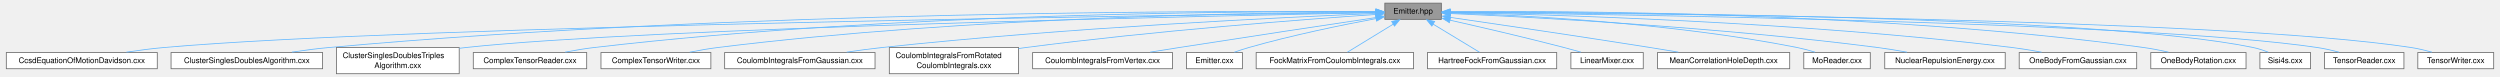
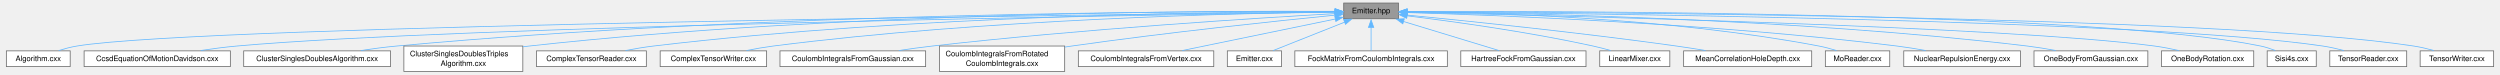
- <svg xmlns="http://www.w3.org/2000/svg" xmlns:xlink="http://www.w3.org/1999/xlink" width="3188pt" height="98pt" viewBox="0.00 0.00 3188.00 98.25">
+ <svg xmlns="http://www.w3.org/2000/svg" xmlns:xlink="http://www.w3.org/1999/xlink" width="3291pt" height="98pt" viewBox="0.00 0.00 3290.62 98.25">
  <g id="graph0" class="graph" transform="scale(1 1) rotate(0) translate(4 94.25)">
    <g id="Node000001" class="node">
      <g id="a_Node000001">
        <a xlink:title=" ">
-           <polygon fill="#999999" stroke="#666666" points="1834.62,-90.25 1762.38,-90.25 1762.38,-69.5 1834.62,-69.5 1834.62,-90.25" />
-           <text text-anchor="middle" x="1798.5" y="-76.75" font-family="Helvetica,sans-Serif" font-size="10.00">Emitter.hpp</text>
+           <polygon fill="#999999" stroke="#666666" points="1837.25,-90.25 1765,-90.25 1765,-69.5 1837.25,-69.5 1837.25,-90.25" />
+           <text text-anchor="middle" x="1801.12" y="-76.75" font-family="Helvetica,sans-Serif" font-size="10.00">Emitter.hpp</text>
        </a>
      </g>
    </g>
    <g id="Node000002" class="node">
      <g id="a_Node000002">
-         <a xlink:href="CcsdEquationOfMotionDavidson_8cxx.html" target="_top" xlink:title=" ">
-           <polygon fill="white" stroke="#666666" points="193,-27.12 0,-27.12 0,-6.38 193,-6.38 193,-27.12" />
-           <text text-anchor="middle" x="96.5" y="-13.62" font-family="Helvetica,sans-Serif" font-size="10.00">CcsdEquationOfMotionDavidson.cxx</text>
+         <a xlink:href="Algorithm_8cxx.html" target="_top" xlink:title=" ">
+           <polygon fill="white" stroke="#666666" points="84.25,-27.12 0,-27.12 0,-6.38 84.25,-6.38 84.25,-27.12" />
+           <text text-anchor="middle" x="42.12" y="-13.62" font-family="Helvetica,sans-Serif" font-size="10.00">Algorithm.cxx</text>
        </a>
      </g>
    </g>
    <g id="edge1_Node000001_Node000002" class="edge">
      <g id="a_edge1_Node000001_Node000002">
        <a xlink:title=" ">
-           <path fill="none" stroke="#63b8ff" d="M1751.23,-78.3C1520.83,-75.39 513.93,-61.27 201.5,-33.5 185.89,-32.11 169.07,-29.91 153.57,-27.59" />
-           <polygon fill="#63b8ff" stroke="#63b8ff" points="1750.88,-81.81 1760.92,-78.44 1750.97,-74.81 1750.88,-81.81" />
+           <path fill="none" stroke="#63b8ff" d="M1753.63,-78.39C1494.88,-75.62 260.67,-61.06 93.12,-33.5 85.17,-32.19 76.73,-29.95 69.06,-27.57" />
+           <polygon fill="#63b8ff" stroke="#63b8ff" points="1753.48,-81.9 1763.52,-78.5 1753.55,-74.9 1753.48,-81.9" />
        </a>
      </g>
    </g>
    <g id="Node000003" class="node">
      <g id="a_Node000003">
-         <a xlink:href="ClusterSinglesDoublesAlgorithm_8cxx.html" target="_top" xlink:title=" ">
-           <polygon fill="white" stroke="#666666" points="404.38,-27.12 210.62,-27.12 210.62,-6.38 404.38,-6.38 404.38,-27.12" />
-           <text text-anchor="middle" x="307.5" y="-13.62" font-family="Helvetica,sans-Serif" font-size="10.00">ClusterSinglesDoublesAlgorithm.cxx</text>
+         <a xlink:href="CcsdEquationOfMotionDavidson_8cxx.html" target="_top" xlink:title=" ">
+           <polygon fill="white" stroke="#666666" points="295.62,-27.12 102.62,-27.12 102.62,-6.38 295.62,-6.38 295.62,-27.12" />
+           <text text-anchor="middle" x="199.12" y="-13.62" font-family="Helvetica,sans-Serif" font-size="10.00">CcsdEquationOfMotionDavidson.cxx</text>
        </a>
      </g>
    </g>
    <g id="edge2_Node000001_Node000003" class="edge">
      <g id="a_edge2_Node000001_Node000003">
        <a xlink:title=" ">
-           <path fill="none" stroke="#63b8ff" d="M1751.01,-79.32C1573.96,-80.53 935.68,-81.14 412.5,-33.5 397.08,-32.1 380.47,-29.92 365.12,-27.62" />
-           <polygon fill="#63b8ff" stroke="#63b8ff" points="1751.02,-82.81 1761,-79.23 1750.97,-75.81 1751.02,-82.81" />
+           <path fill="none" stroke="#63b8ff" d="M1753.66,-78.2C1531.8,-74.9 595.58,-59.68 304.12,-33.5 288.61,-32.11 271.9,-29.92 256.47,-27.61" />
+           <polygon fill="#63b8ff" stroke="#63b8ff" points="1753.53,-81.71 1763.58,-78.36 1753.63,-74.71 1753.53,-81.71" />
        </a>
      </g>
    </g>
    <g id="Node000004" class="node">
      <g id="a_Node000004">
-         <a xlink:href="ClusterSinglesDoublesTriplesAlgorithm_8cxx.html" target="_top" xlink:title=" ">
-           <polygon fill="white" stroke="#666666" points="579,-33.5 422,-33.5 422,0 579,0 579,-33.5" />
-           <text text-anchor="start" x="430" y="-20" font-family="Helvetica,sans-Serif" font-size="10.00">ClusterSinglesDoublesTriples</text>
-           <text text-anchor="middle" x="500.5" y="-7.25" font-family="Helvetica,sans-Serif" font-size="10.00">Algorithm.cxx</text>
+         <a xlink:href="ClusterSinglesDoublesAlgorithm_8cxx.html" target="_top" xlink:title=" ">
+           <polygon fill="white" stroke="#666666" points="507,-27.12 313.25,-27.12 313.25,-6.38 507,-6.38 507,-27.12" />
+           <text text-anchor="middle" x="410.12" y="-13.62" font-family="Helvetica,sans-Serif" font-size="10.00">ClusterSinglesDoublesAlgorithm.cxx</text>
        </a>
      </g>
    </g>
    <g id="edge3_Node000001_Node000004" class="edge">
      <g id="a_edge3_Node000001_Node000004">
        <a xlink:title=" ">
-           <path fill="none" stroke="#63b8ff" d="M1750.97,-77.99C1556.28,-74.25 819.1,-58.68 587.5,-33.5 584.75,-33.2 581.96,-32.87 579.15,-32.5" />
-           <polygon fill="#63b8ff" stroke="#63b8ff" points="1750.89,-81.51 1760.95,-78.2 1751.02,-74.51 1750.89,-81.51" />
+           <path fill="none" stroke="#63b8ff" d="M1753.75,-79.14C1584.97,-79.68 997.34,-78.03 515.12,-33.5 499.71,-32.08 483.1,-29.89 467.75,-27.6" />
+           <polygon fill="#63b8ff" stroke="#63b8ff" points="1753.73,-82.64 1763.72,-79.1 1753.7,-75.64 1753.73,-82.64" />
        </a>
      </g>
    </g>
    <g id="Node000005" class="node">
      <g id="a_Node000005">
-         <a xlink:href="ComplexTensorReader_8cxx.html" target="_top" xlink:title=" ">
-           <polygon fill="white" stroke="#666666" points="742,-27.12 597,-27.12 597,-6.38 742,-6.38 742,-27.12" />
-           <text text-anchor="middle" x="669.5" y="-13.62" font-family="Helvetica,sans-Serif" font-size="10.00">ComplexTensorReader.cxx</text>
+         <a xlink:href="ClusterSinglesDoublesTriplesAlgorithm_8cxx.html" target="_top" xlink:title=" ">
+           <polygon fill="white" stroke="#666666" points="681.62,-33.5 524.62,-33.5 524.62,0 681.62,0 681.62,-33.5" />
+           <text text-anchor="start" x="532.62" y="-20" font-family="Helvetica,sans-Serif" font-size="10.00">ClusterSinglesDoublesTriples</text>
+           <text text-anchor="middle" x="603.12" y="-7.25" font-family="Helvetica,sans-Serif" font-size="10.00">Algorithm.cxx</text>
        </a>
      </g>
    </g>
    <g id="edge4_Node000001_Node000005" class="edge">
      <g id="a_edge4_Node000001_Node000005">
        <a xlink:title=" ">
-           <path fill="none" stroke="#63b8ff" d="M1751.27,-79.28C1603.26,-80.04 1135.44,-78.45 751.5,-33.5 739.41,-32.08 726.42,-29.9 714.43,-27.61" />
-           <polygon fill="#63b8ff" stroke="#63b8ff" points="1751.2,-82.78 1761.18,-79.22 1751.16,-75.78 1751.2,-82.78" />
+           <path fill="none" stroke="#63b8ff" d="M1753.63,-79.28C1599.59,-80.08 1100.08,-78.76 690.12,-33.5 687.38,-33.2 684.59,-32.86 681.77,-32.49" />
+           <polygon fill="#63b8ff" stroke="#63b8ff" points="1753.56,-82.77 1763.54,-79.21 1753.52,-75.77 1753.56,-82.77" />
        </a>
      </g>
    </g>
    <g id="Node000006" class="node">
      <g id="a_Node000006">
-         <a xlink:href="ComplexTensorWriter_8cxx.html" target="_top" xlink:title=" ">
-           <polygon fill="white" stroke="#666666" points="900.75,-27.12 760.25,-27.12 760.25,-6.38 900.75,-6.38 900.75,-27.12" />
-           <text text-anchor="middle" x="830.5" y="-13.62" font-family="Helvetica,sans-Serif" font-size="10.00">ComplexTensorWriter.cxx</text>
+         <a xlink:href="ComplexTensorReader_8cxx.html" target="_top" xlink:title=" ">
+           <polygon fill="white" stroke="#666666" points="844.62,-27.12 699.62,-27.12 699.62,-6.38 844.62,-6.38 844.62,-27.12" />
+           <text text-anchor="middle" x="772.12" y="-13.62" font-family="Helvetica,sans-Serif" font-size="10.00">ComplexTensorReader.cxx</text>
        </a>
      </g>
    </g>
    <g id="edge5_Node000001_Node000006" class="edge">
      <g id="a_edge5_Node000001_Node000006">
        <a xlink:title=" ">
-           <path fill="none" stroke="#63b8ff" d="M1751.32,-78.88C1618.36,-78.38 1229.46,-73.34 909.5,-33.5 897.84,-32.05 885.33,-29.85 873.78,-27.56" />
-           <polygon fill="#63b8ff" stroke="#63b8ff" points="1750.91,-82.38 1760.92,-78.91 1750.93,-75.38 1750.91,-82.38" />
+           <path fill="none" stroke="#63b8ff" d="M1754.23,-78.98C1615.93,-78.77 1197.84,-74.53 854.12,-33.5 842.03,-32.06 829.05,-29.86 817.06,-27.57" />
+           <polygon fill="#63b8ff" stroke="#63b8ff" points="1753.84,-82.48 1763.85,-78.98 1753.85,-75.48 1753.84,-82.48" />
        </a>
      </g>
    </g>
    <g id="Node000007" class="node">
      <g id="a_Node000007">
-         <a xlink:href="CoulombIntegralsFromGaussian_8cxx.html" target="_top" xlink:title=" ">
-           <polygon fill="white" stroke="#666666" points="1110.62,-27.12 918.38,-27.12 918.38,-6.38 1110.62,-6.38 1110.62,-27.12" />
-           <text text-anchor="middle" x="1014.5" y="-13.62" font-family="Helvetica,sans-Serif" font-size="10.00">CoulombIntegralsFromGaussian.cxx</text>
+         <a xlink:href="ComplexTensorWriter_8cxx.html" target="_top" xlink:title=" ">
+           <polygon fill="white" stroke="#666666" points="1003.38,-27.12 862.88,-27.12 862.88,-6.38 1003.38,-6.38 1003.38,-27.12" />
+           <text text-anchor="middle" x="933.12" y="-13.62" font-family="Helvetica,sans-Serif" font-size="10.00">ComplexTensorWriter.cxx</text>
        </a>
      </g>
    </g>
    <g id="edge6_Node000001_Node000007" class="edge">
      <g id="a_edge6_Node000001_Node000007">
        <a xlink:title=" ">
-           <path fill="none" stroke="#63b8ff" d="M1751.19,-77.05C1640.48,-72.5 1355.99,-59.09 1119.5,-33.5 1104.84,-31.91 1089.09,-29.78 1074.36,-27.6" />
-           <polygon fill="#63b8ff" stroke="#63b8ff" points="1750.84,-80.58 1760.97,-77.49 1751.12,-73.59 1750.84,-80.58" />
+           <path fill="none" stroke="#63b8ff" d="M1753.93,-78.45C1631.16,-76.85 1291.92,-69.26 1012.12,-33.5 1000.61,-32.03 988.26,-29.86 976.82,-27.59" />
+           <polygon fill="#63b8ff" stroke="#63b8ff" points="1753.74,-81.96 1763.78,-78.58 1753.83,-74.96 1753.74,-81.96" />
        </a>
      </g>
    </g>
    <g id="Node000008" class="node">
      <g id="a_Node000008">
-         <a xlink:href="CoulombIntegralsFromRotatedCoulombIntegrals_8cxx.html" target="_top" xlink:title=" ">
-           <polygon fill="white" stroke="#666666" points="1294.12,-33.5 1128.88,-33.5 1128.88,0 1294.12,0 1294.12,-33.5" />
-           <text text-anchor="start" x="1136.88" y="-20" font-family="Helvetica,sans-Serif" font-size="10.00">CoulombIntegralsFromRotated</text>
-           <text text-anchor="middle" x="1211.5" y="-7.25" font-family="Helvetica,sans-Serif" font-size="10.00">CoulombIntegrals.cxx</text>
+         <a xlink:href="CoulombIntegralsFromGaussian_8cxx.html" target="_top" xlink:title=" ">
+           <polygon fill="white" stroke="#666666" points="1213.25,-27.12 1021,-27.12 1021,-6.38 1213.25,-6.38 1213.25,-27.12" />
+           <text text-anchor="middle" x="1117.12" y="-13.62" font-family="Helvetica,sans-Serif" font-size="10.00">CoulombIntegralsFromGaussian.cxx</text>
        </a>
      </g>
    </g>
    <g id="edge7_Node000001_Node000008" class="edge">
      <g id="a_edge7_Node000001_Node000008">
        <a xlink:title=" ">
-           <path fill="none" stroke="#63b8ff" d="M1751.35,-75.79C1663.17,-69.73 1467.4,-55.01 1303.5,-33.5 1300.45,-33.1 1297.34,-32.67 1294.21,-32.22" />
-           <polygon fill="#63b8ff" stroke="#63b8ff" points="1750.85,-79.33 1761.06,-76.51 1751.32,-72.34 1750.85,-79.33" />
+           <path fill="none" stroke="#63b8ff" d="M1753.99,-76.31C1655.17,-70.69 1419.15,-55.97 1222.12,-33.5 1207.75,-31.86 1192.32,-29.75 1177.83,-27.6" />
+           <polygon fill="#63b8ff" stroke="#63b8ff" points="1753.61,-79.85 1763.79,-76.92 1754.01,-72.87 1753.61,-79.85" />
        </a>
      </g>
    </g>
    <g id="Node000009" class="node">
      <g id="a_Node000009">
-         <a xlink:href="CoulombIntegralsFromVertex_8cxx.html" target="_top" xlink:title=" ">
-           <polygon fill="white" stroke="#666666" points="1490.88,-27.12 1312.12,-27.12 1312.12,-6.38 1490.88,-6.38 1490.88,-27.12" />
-           <text text-anchor="middle" x="1401.5" y="-13.62" font-family="Helvetica,sans-Serif" font-size="10.00">CoulombIntegralsFromVertex.cxx</text>
+         <a xlink:href="CoulombIntegralsFromRotatedCoulombIntegrals_8cxx.html" target="_top" xlink:title=" ">
+           <polygon fill="white" stroke="#666666" points="1396.75,-33.5 1231.5,-33.5 1231.5,0 1396.75,0 1396.75,-33.5" />
+           <text text-anchor="start" x="1239.5" y="-20" font-family="Helvetica,sans-Serif" font-size="10.00">CoulombIntegralsFromRotated</text>
+           <text text-anchor="middle" x="1314.12" y="-7.25" font-family="Helvetica,sans-Serif" font-size="10.00">CoulombIntegrals.cxx</text>
        </a>
      </g>
    </g>
    <g id="edge8_Node000001_Node000009" class="edge">
      <g id="a_edge8_Node000001_Node000009">
        <a xlink:title=" ">
-           <path fill="none" stroke="#63b8ff" d="M1751.3,-71.84C1692.36,-63.03 1588.44,-47.4 1499.5,-33.5 1487.5,-31.62 1474.67,-29.59 1462.39,-27.62" />
-           <polygon fill="#63b8ff" stroke="#63b8ff" points="1750.72,-75.44 1761.12,-73.46 1751.75,-68.52 1750.72,-75.44" />
+           <path fill="none" stroke="#63b8ff" d="M1753.71,-74.28C1679.45,-66.9 1531.24,-51.38 1406.12,-33.5 1403.08,-33.06 1399.97,-32.61 1396.84,-32.13" />
+           <polygon fill="#63b8ff" stroke="#63b8ff" points="1753.26,-77.85 1763.55,-75.35 1753.95,-70.89 1753.26,-77.85" />
        </a>
      </g>
    </g>
    <g id="Node000010" class="node">
      <g id="a_Node000010">
-         <a xlink:href="Emitter_8cxx.html" target="_top" xlink:title=" ">
-           <polygon fill="white" stroke="#666666" points="1580.25,-27.12 1508.75,-27.12 1508.75,-6.38 1580.25,-6.38 1580.25,-27.12" />
-           <text text-anchor="middle" x="1544.5" y="-13.62" font-family="Helvetica,sans-Serif" font-size="10.00">Emitter.cxx</text>
+         <a xlink:href="CoulombIntegralsFromVertex_8cxx.html" target="_top" xlink:title=" ">
+           <polygon fill="white" stroke="#666666" points="1593.5,-27.12 1414.75,-27.12 1414.75,-6.38 1593.5,-6.38 1593.5,-27.12" />
+           <text text-anchor="middle" x="1504.12" y="-13.62" font-family="Helvetica,sans-Serif" font-size="10.00">CoulombIntegralsFromVertex.cxx</text>
        </a>
      </g>
    </g>
    <g id="edge9_Node000001_Node000010" class="edge">
      <g id="a_edge9_Node000001_Node000010">
        <a xlink:title=" ">
-           <path fill="none" stroke="#63b8ff" d="M1751.43,-70.53C1708.58,-62.51 1643.76,-49.29 1588.5,-33.5 1582.41,-31.76 1575.95,-29.62 1569.91,-27.48" />
-           <polygon fill="#63b8ff" stroke="#63b8ff" points="1750.63,-74.13 1761.1,-72.51 1751.9,-67.25 1750.63,-74.13" />
+           <path fill="none" stroke="#63b8ff" d="M1754.15,-69.21C1698.85,-57.83 1607.53,-39.03 1551.89,-27.58" />
+           <polygon fill="#63b8ff" stroke="#63b8ff" points="1753.21,-72.79 1763.71,-71.38 1754.62,-65.94 1753.21,-72.79" />
        </a>
      </g>
    </g>
    <g id="Node000011" class="node">
      <g id="a_Node000011">
-         <a xlink:href="FockMatrixFromCoulombIntegrals_8cxx.html" target="_top" xlink:title=" ">
-           <polygon fill="white" stroke="#666666" points="1799.12,-27.12 1597.88,-27.12 1597.88,-6.38 1799.12,-6.38 1799.12,-27.12" />
-           <text text-anchor="middle" x="1698.5" y="-13.62" font-family="Helvetica,sans-Serif" font-size="10.00">FockMatrixFromCoulombIntegrals.cxx</text>
+         <a xlink:href="Emitter_8cxx.html" target="_top" xlink:title=" ">
+           <polygon fill="white" stroke="#666666" points="1682.88,-27.12 1611.38,-27.12 1611.38,-6.38 1682.88,-6.38 1682.88,-27.12" />
+           <text text-anchor="middle" x="1647.12" y="-13.62" font-family="Helvetica,sans-Serif" font-size="10.00">Emitter.cxx</text>
        </a>
      </g>
    </g>
    <g id="edge10_Node000001_Node000011" class="edge">
      <g id="a_edge10_Node000001_Node000011">
        <a xlink:title=" ">
-           <path fill="none" stroke="#63b8ff" d="M1773.16,-63.38C1754.73,-52.12 1730.33,-37.21 1714.53,-27.55" />
-           <polygon fill="#63b8ff" stroke="#63b8ff" points="1771.08,-66.83 1781.43,-69.05 1774.73,-60.85 1771.08,-66.83" />
+           <path fill="none" stroke="#63b8ff" d="M1766.34,-65.07C1737.56,-53.64 1697.38,-37.7 1671.81,-27.55" />
+           <polygon fill="#63b8ff" stroke="#63b8ff" points="1764.8,-68.62 1775.38,-69.05 1767.38,-62.11 1764.8,-68.62" />
        </a>
      </g>
    </g>
    <g id="Node000012" class="node">
      <g id="a_Node000012">
-         <a xlink:href="HartreeFockFromGaussian_8cxx.html" target="_top" xlink:title=" ">
-           <polygon fill="white" stroke="#666666" points="1982.12,-27.12 1816.88,-27.12 1816.88,-6.38 1982.12,-6.38 1982.12,-27.12" />
-           <text text-anchor="middle" x="1899.5" y="-13.62" font-family="Helvetica,sans-Serif" font-size="10.00">HartreeFockFromGaussian.cxx</text>
+         <a xlink:href="FockMatrixFromCoulombIntegrals_8cxx.html" target="_top" xlink:title=" ">
+           <polygon fill="white" stroke="#666666" points="1901.75,-27.12 1700.5,-27.12 1700.5,-6.38 1901.75,-6.38 1901.75,-27.12" />
+           <text text-anchor="middle" x="1801.12" y="-13.62" font-family="Helvetica,sans-Serif" font-size="10.00">FockMatrixFromCoulombIntegrals.cxx</text>
        </a>
      </g>
    </g>
    <g id="edge11_Node000001_Node000012" class="edge">
      <g id="a_edge11_Node000001_Node000012">
        <a xlink:title=" ">
-           <path fill="none" stroke="#63b8ff" d="M1824.1,-63.38C1842.71,-52.12 1867.35,-37.21 1883.31,-27.55" />
-           <polygon fill="#63b8ff" stroke="#63b8ff" points="1822.47,-60.88 1815.73,-69.05 1826.09,-66.87 1822.47,-60.88" />
+           <path fill="none" stroke="#63b8ff" d="M1801.12,-58.29C1801.12,-47.83 1801.12,-35.61 1801.12,-27.34" />
+           <polygon fill="#63b8ff" stroke="#63b8ff" points="1797.63,-58.05 1801.12,-68.05 1804.63,-58.05 1797.63,-58.05" />
        </a>
      </g>
    </g>
    <g id="Node000013" class="node">
      <g id="a_Node000013">
-         <a xlink:href="LinearMixer_8cxx.html" target="_top" xlink:title=" ">
-           <polygon fill="white" stroke="#666666" points="2092.75,-27.12 2000.25,-27.12 2000.25,-6.38 2092.75,-6.38 2092.75,-27.12" />
-           <text text-anchor="middle" x="2046.5" y="-13.62" font-family="Helvetica,sans-Serif" font-size="10.00">LinearMixer.cxx</text>
+         <a xlink:href="HartreeFockFromGaussian_8cxx.html" target="_top" xlink:title=" ">
+           <polygon fill="white" stroke="#666666" points="2084.75,-27.12 1919.5,-27.12 1919.5,-6.38 2084.75,-6.38 2084.75,-27.12" />
+           <text text-anchor="middle" x="2002.12" y="-13.62" font-family="Helvetica,sans-Serif" font-size="10.00">HartreeFockFromGaussian.cxx</text>
        </a>
      </g>
    </g>
    <g id="edge12_Node000001_Node000013" class="edge">
      <g id="a_edge12_Node000001_Node000013">
        <a xlink:title=" ">
-           <path fill="none" stroke="#63b8ff" d="M1845.46,-68.5C1884.64,-59.68 1941.87,-46.43 1991.5,-33.5 1998.52,-31.67 2006,-29.61 2013.12,-27.59" />
-           <polygon fill="#63b8ff" stroke="#63b8ff" points="1844.9,-65.26 1835.91,-70.86 1846.43,-72.09 1844.9,-65.26" />
+           <path fill="none" stroke="#63b8ff" d="M1843.59,-65.96C1881.32,-54.49 1935.66,-37.96 1969.91,-27.55" />
+           <polygon fill="#63b8ff" stroke="#63b8ff" points="1842.97,-62.8 1834.42,-69.05 1845,-69.49 1842.97,-62.8" />
        </a>
      </g>
    </g>
    <g id="Node000014" class="node">
      <g id="a_Node000014">
-         <a xlink:href="MeanCorrelationHoleDepth_8cxx.html" target="_top" xlink:title=" ">
-           <polygon fill="white" stroke="#666666" points="2280,-27.12 2111,-27.12 2111,-6.38 2280,-6.38 2280,-27.12" />
-           <text text-anchor="middle" x="2195.5" y="-13.62" font-family="Helvetica,sans-Serif" font-size="10.00">MeanCorrelationHoleDepth.cxx</text>
+         <a xlink:href="LinearMixer_8cxx.html" target="_top" xlink:title=" ">
+           <polygon fill="white" stroke="#666666" points="2195.38,-27.12 2102.88,-27.12 2102.88,-6.38 2195.38,-6.38 2195.38,-27.12" />
+           <text text-anchor="middle" x="2149.12" y="-13.62" font-family="Helvetica,sans-Serif" font-size="10.00">LinearMixer.cxx</text>
        </a>
      </g>
    </g>
    <g id="edge13_Node000001_Node000014" class="edge">
      <g id="a_edge13_Node000001_Node000014">
        <a xlink:title=" ">
-           <path fill="none" stroke="#63b8ff" d="M1845.49,-72.1C1905.08,-63.44 2011,-47.86 2101.5,-33.5 2113.18,-31.65 2125.68,-29.6 2137.61,-27.61" />
-           <polygon fill="#63b8ff" stroke="#63b8ff" points="1845.31,-68.73 1835.91,-73.63 1846.31,-75.66 1845.31,-68.73" />
+           <path fill="none" stroke="#63b8ff" d="M1848.17,-73.43C1906.33,-66.29 2008.16,-52.39 2094.12,-33.5 2101.69,-31.84 2109.75,-29.73 2117.31,-27.59" />
+           <polygon fill="#63b8ff" stroke="#63b8ff" points="1847.99,-70.05 1838.48,-74.73 1848.83,-77 1847.99,-70.05" />
        </a>
      </g>
    </g>
    <g id="Node000015" class="node">
      <g id="a_Node000015">
-         <a xlink:href="MoReader_8cxx.html" target="_top" xlink:title=" ">
-           <polygon fill="white" stroke="#666666" points="2383,-27.12 2298,-27.12 2298,-6.38 2383,-6.38 2383,-27.12" />
-           <text text-anchor="middle" x="2340.5" y="-13.62" font-family="Helvetica,sans-Serif" font-size="10.00">MoReader.cxx</text>
+         <a xlink:href="MeanCorrelationHoleDepth_8cxx.html" target="_top" xlink:title=" ">
+           <polygon fill="white" stroke="#666666" points="2382.62,-27.12 2213.62,-27.12 2213.62,-6.38 2382.62,-6.38 2382.62,-27.12" />
+           <text text-anchor="middle" x="2298.12" y="-13.62" font-family="Helvetica,sans-Serif" font-size="10.00">MeanCorrelationHoleDepth.cxx</text>
        </a>
      </g>
    </g>
    <g id="edge14_Node000001_Node000015" class="edge">
      <g id="a_edge14_Node000001_Node000015">
        <a xlink:title=" ">
-           <path fill="none" stroke="#63b8ff" d="M1845.87,-77.75C1934,-74.95 2128.81,-65.38 2289.5,-33.5 2297.04,-32 2305.06,-29.82 2312.44,-27.56" />
-           <polygon fill="#63b8ff" stroke="#63b8ff" points="1845.79,-74.29 1835.9,-78.09 1846.01,-81.28 1845.79,-74.29" />
+           <path fill="none" stroke="#63b8ff" d="M1848.15,-74.41C1923.45,-67.07 2075.69,-51.48 2204.12,-33.5 2216.58,-31.76 2229.92,-29.66 2242.53,-27.57" />
+           <polygon fill="#63b8ff" stroke="#63b8ff" points="1848.22,-70.98 1838.61,-75.43 1848.9,-77.95 1848.22,-70.98" />
        </a>
      </g>
    </g>
    <g id="Node000016" class="node">
      <g id="a_Node000016">
-         <a xlink:href="NuclearRepulsionEnergy_8cxx.html" target="_top" xlink:title=" ">
-           <polygon fill="white" stroke="#666666" points="2555.5,-27.12 2401.5,-27.12 2401.5,-6.38 2555.5,-6.38 2555.5,-27.12" />
-           <text text-anchor="middle" x="2478.5" y="-13.62" font-family="Helvetica,sans-Serif" font-size="10.00">NuclearRepulsionEnergy.cxx</text>
+         <a xlink:href="MoReader_8cxx.html" target="_top" xlink:title=" ">
+           <polygon fill="white" stroke="#666666" points="2485.62,-27.12 2400.62,-27.12 2400.62,-6.38 2485.62,-6.38 2485.62,-27.12" />
+           <text text-anchor="middle" x="2443.12" y="-13.62" font-family="Helvetica,sans-Serif" font-size="10.00">MoReader.cxx</text>
        </a>
      </g>
    </g>
    <g id="edge15_Node000001_Node000016" class="edge">
      <g id="a_edge15_Node000001_Node000016">
        <a xlink:title=" ">
-           <path fill="none" stroke="#63b8ff" d="M1845.5,-76.96C1946.15,-72.5 2189.83,-59.73 2392.5,-33.5 2404.69,-31.92 2417.78,-29.77 2429.97,-27.56" />
-           <polygon fill="#63b8ff" stroke="#63b8ff" points="1845.63,-73.5 1835.8,-77.43 1845.94,-80.49 1845.63,-73.5" />
+           <path fill="none" stroke="#63b8ff" d="M1848.19,-78.8C1948.89,-77.88 2192.38,-71.52 2392.12,-33.5 2399.77,-32.04 2407.89,-29.85 2415.35,-27.55" />
+           <polygon fill="#63b8ff" stroke="#63b8ff" points="1848.44,-75.31 1838.47,-78.89 1848.5,-82.31 1848.44,-75.31" />
        </a>
      </g>
    </g>
    <g id="Node000017" class="node">
      <g id="a_Node000017">
-         <a xlink:href="OneBodyFromGaussian_8cxx.html" target="_top" xlink:title=" ">
-           <polygon fill="white" stroke="#666666" points="2723.62,-27.12 2573.38,-27.12 2573.38,-6.38 2723.62,-6.38 2723.62,-27.12" />
-           <text text-anchor="middle" x="2648.5" y="-13.62" font-family="Helvetica,sans-Serif" font-size="10.00">OneBodyFromGaussian.cxx</text>
+         <a xlink:href="NuclearRepulsionEnergy_8cxx.html" target="_top" xlink:title=" ">
+           <polygon fill="white" stroke="#666666" points="2658.12,-27.12 2504.12,-27.12 2504.12,-6.38 2658.12,-6.38 2658.12,-27.12" />
+           <text text-anchor="middle" x="2581.12" y="-13.62" font-family="Helvetica,sans-Serif" font-size="10.00">NuclearRepulsionEnergy.cxx</text>
        </a>
      </g>
    </g>
    <g id="edge16_Node000001_Node000017" class="edge">
      <g id="a_edge16_Node000001_Node000017">
        <a xlink:title=" ">
-           <path fill="none" stroke="#63b8ff" d="M1845.57,-78.15C1965.77,-75.85 2293.63,-66.78 2564.5,-33.5 2576.72,-32 2589.85,-29.81 2602.01,-27.55" />
-           <polygon fill="#63b8ff" stroke="#63b8ff" points="1845.86,-74.66 1835.93,-78.35 1845.99,-81.66 1845.86,-74.66" />
+           <path fill="none" stroke="#63b8ff" d="M1848.32,-77.67C1960.74,-74.4 2253,-63.48 2495.12,-33.5 2507.48,-31.97 2520.74,-29.8 2533.06,-27.57" />
+           <polygon fill="#63b8ff" stroke="#63b8ff" points="1848.28,-74.2 1838.39,-77.98 1848.48,-81.2 1848.28,-74.2" />
        </a>
      </g>
    </g>
    <g id="Node000018" class="node">
      <g id="a_Node000018">
-         <a xlink:href="OneBodyRotation_8cxx.html" target="_top" xlink:title=" ">
-           <polygon fill="white" stroke="#666666" points="2863.38,-27.12 2741.62,-27.12 2741.62,-6.38 2863.38,-6.38 2863.38,-27.12" />
-           <text text-anchor="middle" x="2802.5" y="-13.62" font-family="Helvetica,sans-Serif" font-size="10.00">OneBodyRotation.cxx</text>
+         <a xlink:href="OneBodyFromGaussian_8cxx.html" target="_top" xlink:title=" ">
+           <polygon fill="white" stroke="#666666" points="2826.25,-27.12 2676,-27.12 2676,-6.38 2826.25,-6.38 2826.25,-27.12" />
+           <text text-anchor="middle" x="2751.12" y="-13.62" font-family="Helvetica,sans-Serif" font-size="10.00">OneBodyFromGaussian.cxx</text>
        </a>
      </g>
    </g>
    <g id="edge17_Node000001_Node000018" class="edge">
      <g id="a_edge17_Node000001_Node000018">
        <a xlink:title=" ">
-           <path fill="none" stroke="#63b8ff" d="M1845.7,-79.45C1983.18,-80.51 2394.92,-79.33 2732.5,-33.5 2742.87,-32.09 2753.97,-29.91 2764.21,-27.62" />
-           <polygon fill="#63b8ff" stroke="#63b8ff" points="1845.8,-75.94 1835.77,-79.36 1845.74,-82.94 1845.8,-75.94" />
+           <path fill="none" stroke="#63b8ff" d="M1848.36,-78.6C1979.05,-77.37 2356.27,-70.62 2667.12,-33.5 2679.35,-32.04 2692.48,-29.87 2704.64,-27.61" />
+           <polygon fill="#63b8ff" stroke="#63b8ff" points="1848.54,-75.11 1838.57,-78.7 1848.6,-82.11 1848.54,-75.11" />
        </a>
      </g>
    </g>
    <g id="Node000019" class="node">
      <g id="a_Node000019">
-         <a xlink:href="Sisi4s_8cxx.html" target="_top" xlink:title=" ">
-           <polygon fill="white" stroke="#666666" points="2945.88,-27.12 2881.12,-27.12 2881.12,-6.38 2945.88,-6.38 2945.88,-27.12" />
-           <text text-anchor="middle" x="2913.5" y="-13.62" font-family="Helvetica,sans-Serif" font-size="10.00">Sisi4s.cxx</text>
+         <a xlink:href="OneBodyRotation_8cxx.html" target="_top" xlink:title=" ">
+           <polygon fill="white" stroke="#666666" points="2966,-27.12 2844.25,-27.12 2844.25,-6.38 2966,-6.38 2966,-27.12" />
+           <text text-anchor="middle" x="2905.12" y="-13.62" font-family="Helvetica,sans-Serif" font-size="10.00">OneBodyRotation.cxx</text>
        </a>
      </g>
    </g>
    <g id="edge18_Node000001_Node000019" class="edge">
      <g id="a_edge18_Node000001_Node000019">
        <a xlink:title=" ">
-           <path fill="none" stroke="#63b8ff" d="M1846.04,-78.91C2026.93,-78.71 2672.13,-75.05 2872.5,-33.5 2878.92,-32.17 2885.65,-29.95 2891.77,-27.6" />
-           <polygon fill="#63b8ff" stroke="#63b8ff" points="1846.05,-75.41 1836.05,-78.91 1846.06,-82.41 1846.05,-75.41" />
+           <path fill="none" stroke="#63b8ff" d="M1848.48,-77.91C2024.43,-74.17 2640.47,-59.46 2835.12,-33.5 2845.62,-32.1 2856.86,-29.89 2867.2,-27.57" />
+           <polygon fill="#63b8ff" stroke="#63b8ff" points="1848.46,-74.43 1838.53,-78.14 1848.6,-81.43 1848.46,-74.43" />
        </a>
      </g>
    </g>
    <g id="Node000020" class="node">
      <g id="a_Node000020">
-         <a xlink:href="TensorReader_8cxx.html" target="_top" xlink:title=" ">
-           <polygon fill="white" stroke="#666666" points="3065.25,-27.12 2963.75,-27.12 2963.75,-6.38 3065.25,-6.38 3065.25,-27.12" />
-           <text text-anchor="middle" x="3014.5" y="-13.62" font-family="Helvetica,sans-Serif" font-size="10.00">TensorReader.cxx</text>
+         <a xlink:href="Sisi4s_8cxx.html" target="_top" xlink:title=" ">
+           <polygon fill="white" stroke="#666666" points="3048.5,-27.12 2983.75,-27.12 2983.75,-6.38 3048.5,-6.38 3048.5,-27.12" />
+           <text text-anchor="middle" x="3016.12" y="-13.62" font-family="Helvetica,sans-Serif" font-size="10.00">Sisi4s.cxx</text>
        </a>
      </g>
    </g>
    <g id="edge19_Node000001_Node000020" class="edge">
      <g id="a_edge19_Node000001_Node000020">
        <a xlink:title=" ">
-           <path fill="none" stroke="#63b8ff" d="M1845.77,-78.39C2034.61,-76.24 2735.24,-66.18 2954.5,-33.5 2963.66,-32.13 2973.44,-29.91 2982.38,-27.56" />
-           <polygon fill="#63b8ff" stroke="#63b8ff" points="1845.81,-74.9 1835.85,-78.51 1845.88,-81.9 1845.81,-74.9" />
+           <path fill="none" stroke="#63b8ff" d="M1848.33,-79.11C2039.21,-79.72 2754.26,-78.89 2975.12,-33.5 2981.55,-32.18 2988.28,-29.97 2994.4,-27.62" />
+           <polygon fill="#63b8ff" stroke="#63b8ff" points="1848.57,-75.6 1838.55,-79.07 1848.54,-82.6 1848.57,-75.6" />
        </a>
      </g>
    </g>
    <g id="Node000021" class="node">
      <g id="a_Node000021">
-         <a xlink:href="TensorWriter_8cxx.html" target="_top" xlink:title=" ">
-           <polygon fill="white" stroke="#666666" points="3180,-27.12 3083,-27.12 3083,-6.38 3180,-6.38 3180,-27.12" />
-           <text text-anchor="middle" x="3131.5" y="-13.62" font-family="Helvetica,sans-Serif" font-size="10.00">TensorWriter.cxx</text>
+         <a xlink:href="TensorReader_8cxx.html" target="_top" xlink:title=" ">
+           <polygon fill="white" stroke="#666666" points="3167.88,-27.12 3066.38,-27.12 3066.38,-6.38 3167.88,-6.38 3167.88,-27.12" />
+           <text text-anchor="middle" x="3117.12" y="-13.62" font-family="Helvetica,sans-Serif" font-size="10.00">TensorReader.cxx</text>
        </a>
      </g>
    </g>
    <g id="edge20_Node000001_Node000021" class="edge">
      <g id="a_edge20_Node000001_Node000021">
        <a xlink:title=" ">
-           <path fill="none" stroke="#63b8ff" d="M1845.7,-78.67C2046.51,-77.59 2830.71,-70.99 3074.5,-33.5 3083.23,-32.16 3092.52,-29.94 3101.02,-27.59" />
-           <polygon fill="#63b8ff" stroke="#63b8ff" points="1845.92,-75.18 1835.94,-78.73 1845.96,-82.18 1845.92,-75.18" />
+           <path fill="none" stroke="#63b8ff" d="M1848.52,-78.56C2047.66,-77.02 2817.32,-68.86 3057.12,-33.5 3066.29,-32.15 3076.07,-29.93 3085.01,-27.57" />
+           <polygon fill="#63b8ff" stroke="#63b8ff" points="1848.55,-75.07 1838.58,-78.64 1848.6,-82.07 1848.55,-75.07" />
+         </a>
+       </g>
+     </g>
+     <g id="Node000022" class="node">
+       <g id="a_Node000022">
+         <a xlink:href="TensorWriter_8cxx.html" target="_top" xlink:title=" ">
+           <polygon fill="white" stroke="#666666" points="3282.62,-27.12 3185.62,-27.12 3185.62,-6.38 3282.62,-6.38 3282.62,-27.12" />
+           <text text-anchor="middle" x="3234.12" y="-13.62" font-family="Helvetica,sans-Serif" font-size="10.00">TensorWriter.cxx</text>
+         </a>
+       </g>
+     </g>
+     <g id="edge21_Node000001_Node000022" class="edge">
+       <g id="a_edge21_Node000001_Node000022">
+         <a xlink:title=" ">
+           <path fill="none" stroke="#63b8ff" d="M1848.53,-78.81C2059.31,-78.32 2912.77,-73.8 3177.12,-33.5 3185.85,-32.17 3195.15,-29.96 3203.65,-27.6" />
+           <polygon fill="#63b8ff" stroke="#63b8ff" points="1848.54,-75.32 1838.55,-78.84 1848.56,-82.32 1848.54,-75.32" />
        </a>
      </g>
    </g>
  </g>
</svg>
